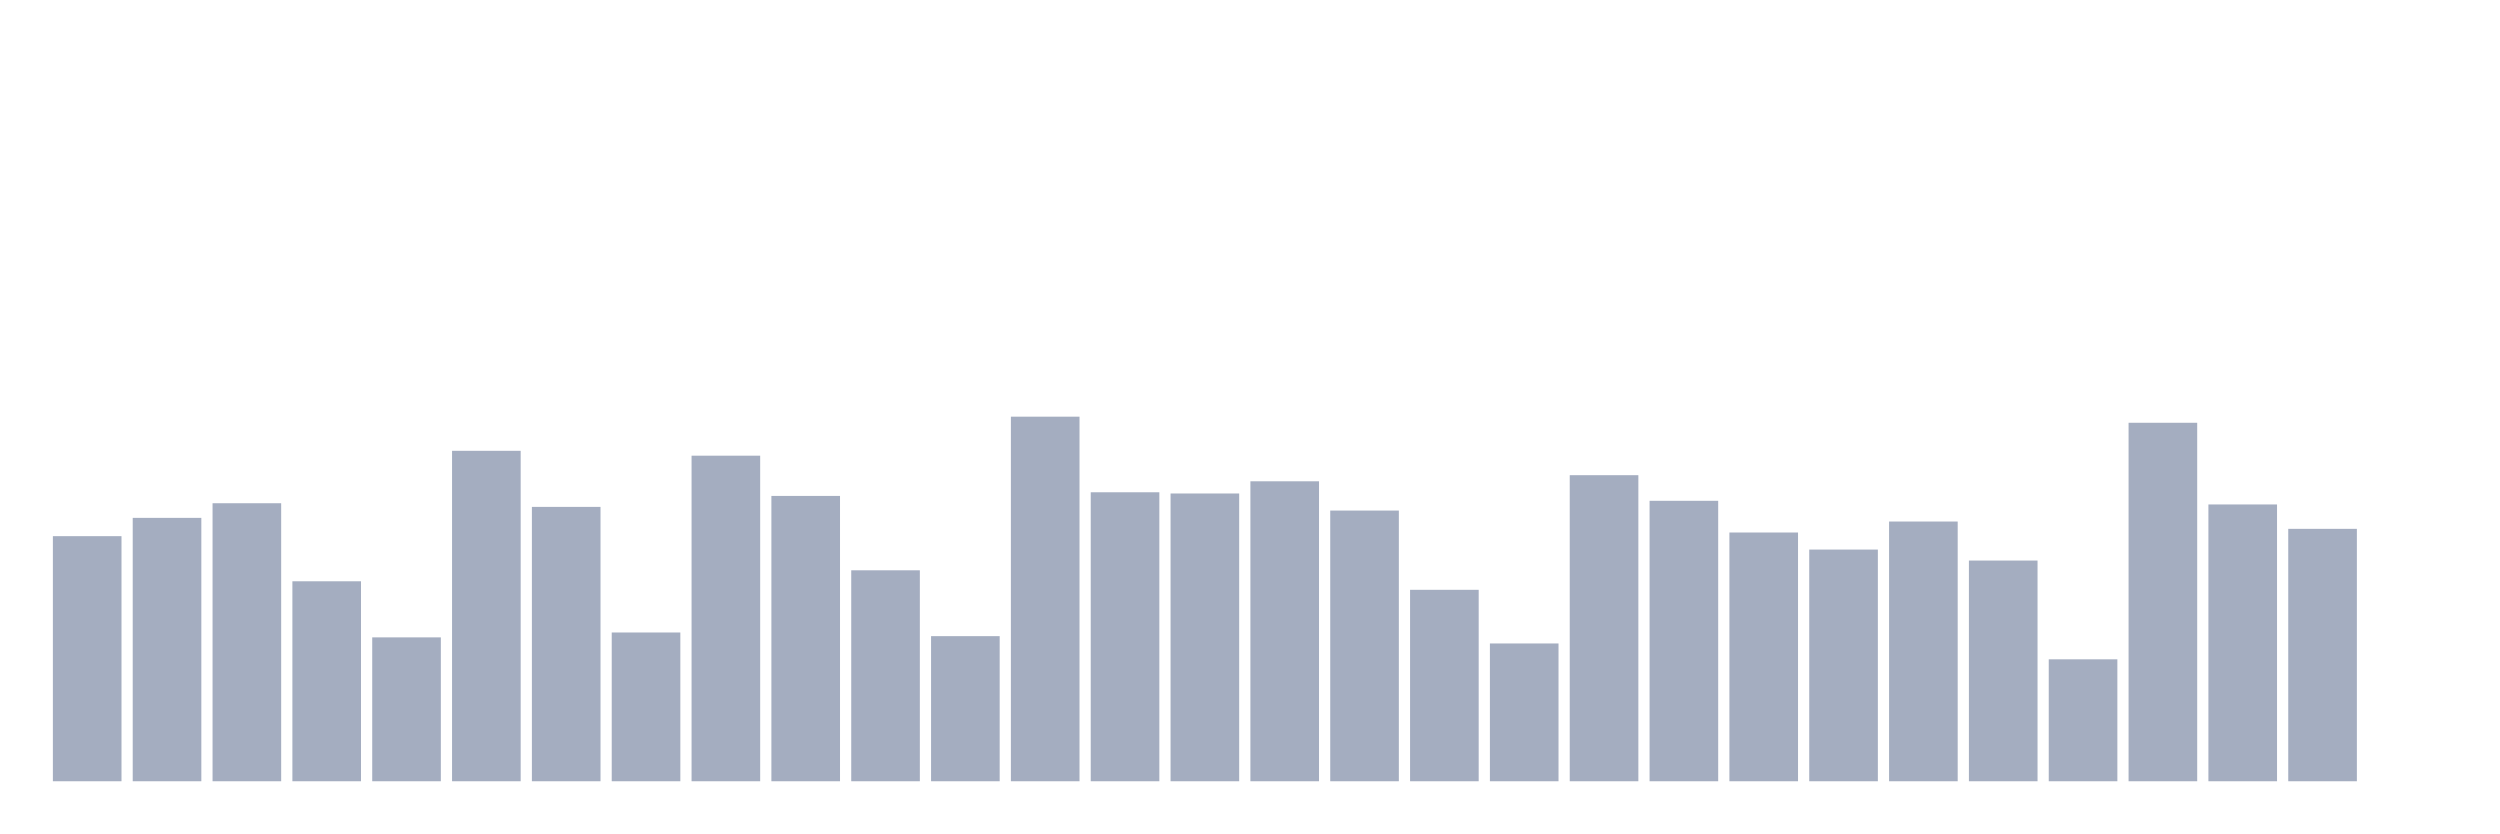
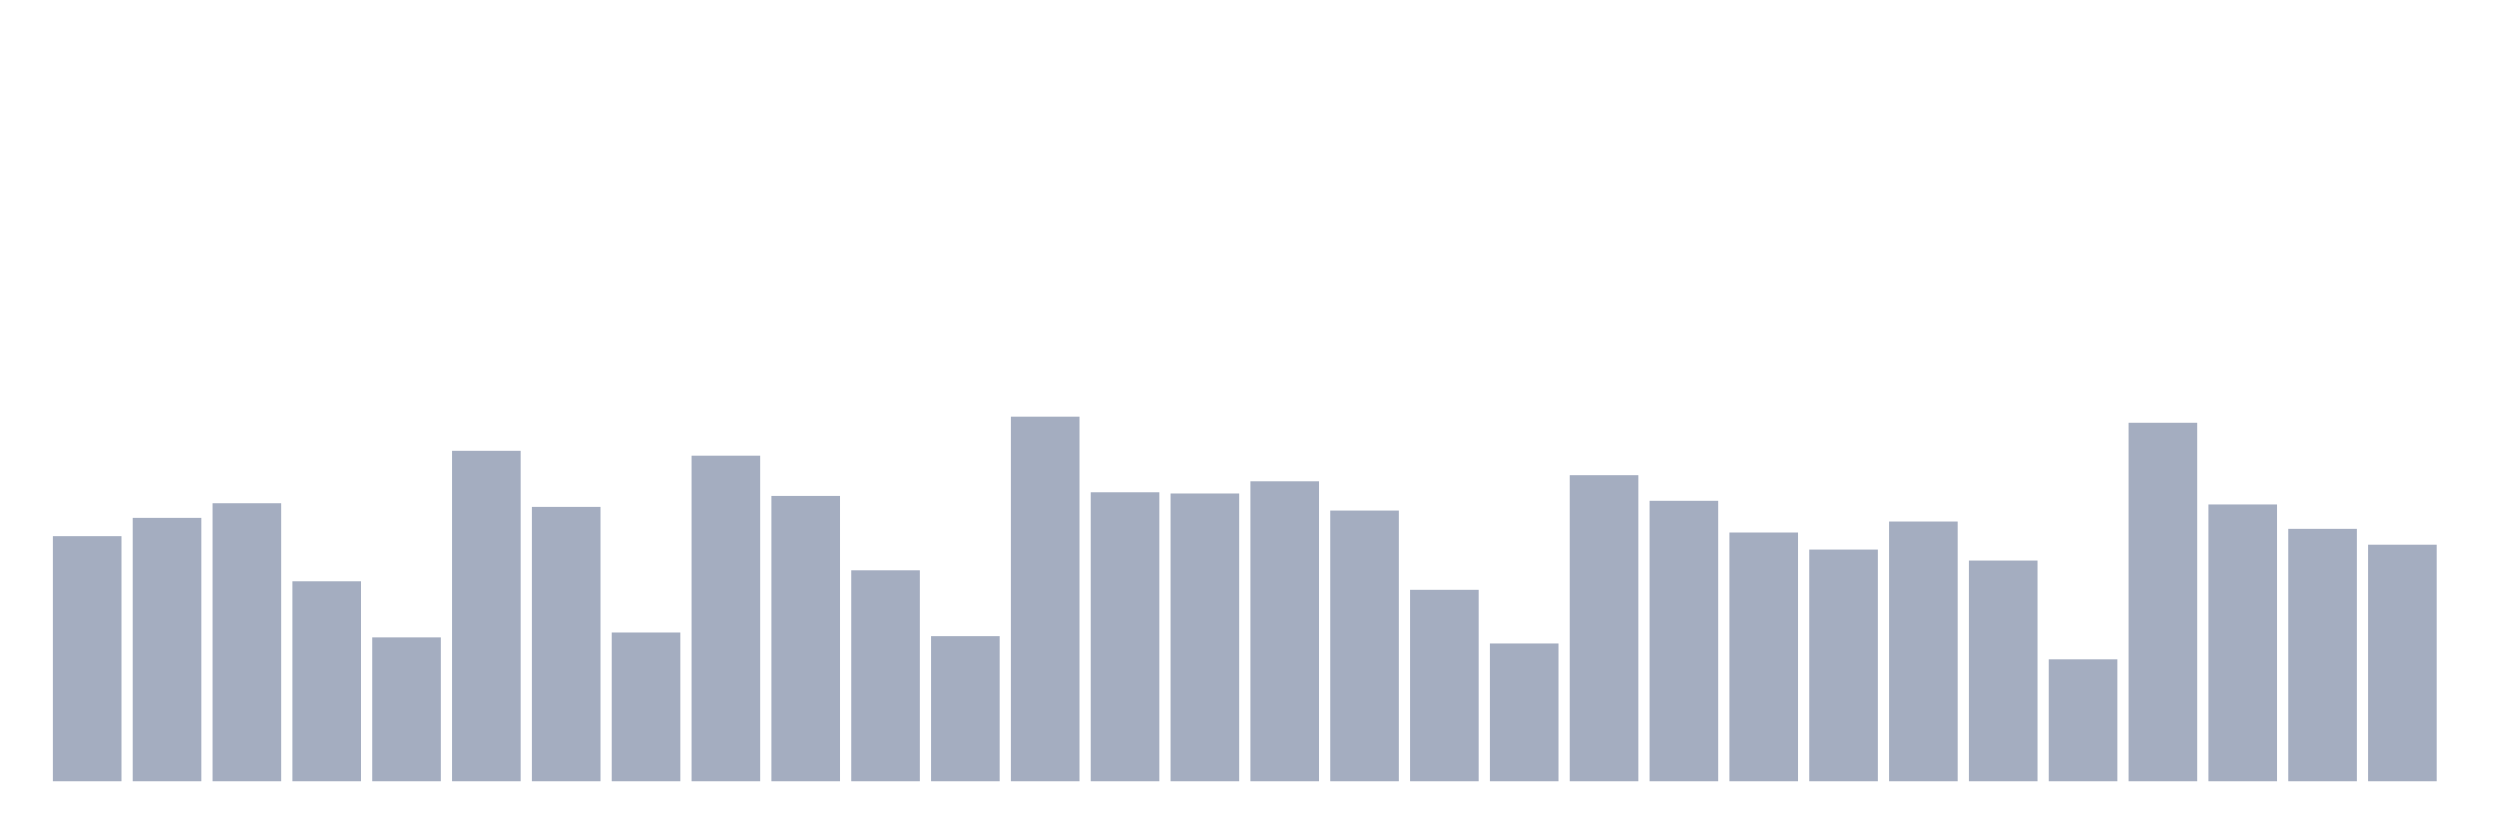
<svg xmlns="http://www.w3.org/2000/svg" viewBox="0 0 480 160">
  <g transform="translate(10,10)">
    <rect class="bar" x="0.153" width="13.175" y="92.943" height="47.057" fill="rgb(164,173,192)" />
    <rect class="bar" x="15.482" width="13.175" y="89.431" height="50.569" fill="rgb(164,173,192)" />
    <rect class="bar" x="30.81" width="13.175" y="86.622" height="53.378" fill="rgb(164,173,192)" />
    <rect class="bar" x="46.138" width="13.175" y="101.605" height="38.395" fill="rgb(164,173,192)" />
    <rect class="bar" x="61.466" width="13.175" y="112.375" height="27.625" fill="rgb(164,173,192)" />
    <rect class="bar" x="76.794" width="13.175" y="76.555" height="63.445" fill="rgb(164,173,192)" />
    <rect class="bar" x="92.123" width="13.175" y="87.324" height="52.676" fill="rgb(164,173,192)" />
    <rect class="bar" x="107.451" width="13.175" y="111.438" height="28.562" fill="rgb(164,173,192)" />
    <rect class="bar" x="122.779" width="13.175" y="77.492" height="62.508" fill="rgb(164,173,192)" />
    <rect class="bar" x="138.107" width="13.175" y="85.217" height="54.783" fill="rgb(164,173,192)" />
    <rect class="bar" x="153.436" width="13.175" y="99.498" height="40.502" fill="rgb(164,173,192)" />
    <rect class="bar" x="168.764" width="13.175" y="112.14" height="27.86" fill="rgb(164,173,192)" />
    <rect class="bar" x="184.092" width="13.175" y="70" height="70" fill="rgb(164,173,192)" />
    <rect class="bar" x="199.42" width="13.175" y="84.515" height="55.485" fill="rgb(164,173,192)" />
    <rect class="bar" x="214.748" width="13.175" y="84.749" height="55.251" fill="rgb(164,173,192)" />
    <rect class="bar" x="230.077" width="13.175" y="82.408" height="57.592" fill="rgb(164,173,192)" />
    <rect class="bar" x="245.405" width="13.175" y="88.027" height="51.973" fill="rgb(164,173,192)" />
    <rect class="bar" x="260.733" width="13.175" y="103.244" height="36.756" fill="rgb(164,173,192)" />
    <rect class="bar" x="276.061" width="13.175" y="113.545" height="26.455" fill="rgb(164,173,192)" />
    <rect class="bar" x="291.39" width="13.175" y="81.237" height="58.763" fill="rgb(164,173,192)" />
    <rect class="bar" x="306.718" width="13.175" y="86.154" height="53.846" fill="rgb(164,173,192)" />
    <rect class="bar" x="322.046" width="13.175" y="92.241" height="47.759" fill="rgb(164,173,192)" />
    <rect class="bar" x="337.374" width="13.175" y="95.518" height="44.482" fill="rgb(164,173,192)" />
    <rect class="bar" x="352.702" width="13.175" y="90.134" height="49.866" fill="rgb(164,173,192)" />
    <rect class="bar" x="368.031" width="13.175" y="97.625" height="42.375" fill="rgb(164,173,192)" />
    <rect class="bar" x="383.359" width="13.175" y="116.589" height="23.411" fill="rgb(164,173,192)" />
    <rect class="bar" x="398.687" width="13.175" y="71.171" height="68.829" fill="rgb(164,173,192)" />
    <rect class="bar" x="414.015" width="13.175" y="86.856" height="53.144" fill="rgb(164,173,192)" />
    <rect class="bar" x="429.344" width="13.175" y="91.538" height="48.462" fill="rgb(164,173,192)" />
-     <rect class="bar" x="444.672" width="13.175" y="140" height="0" fill="rgb(164,173,192)" />
+     <rect class="bar" x="444.672" width="13.175" y="94.582" height="45.418" fill="rgb(164,173,192)" />
  </g>
</svg>
